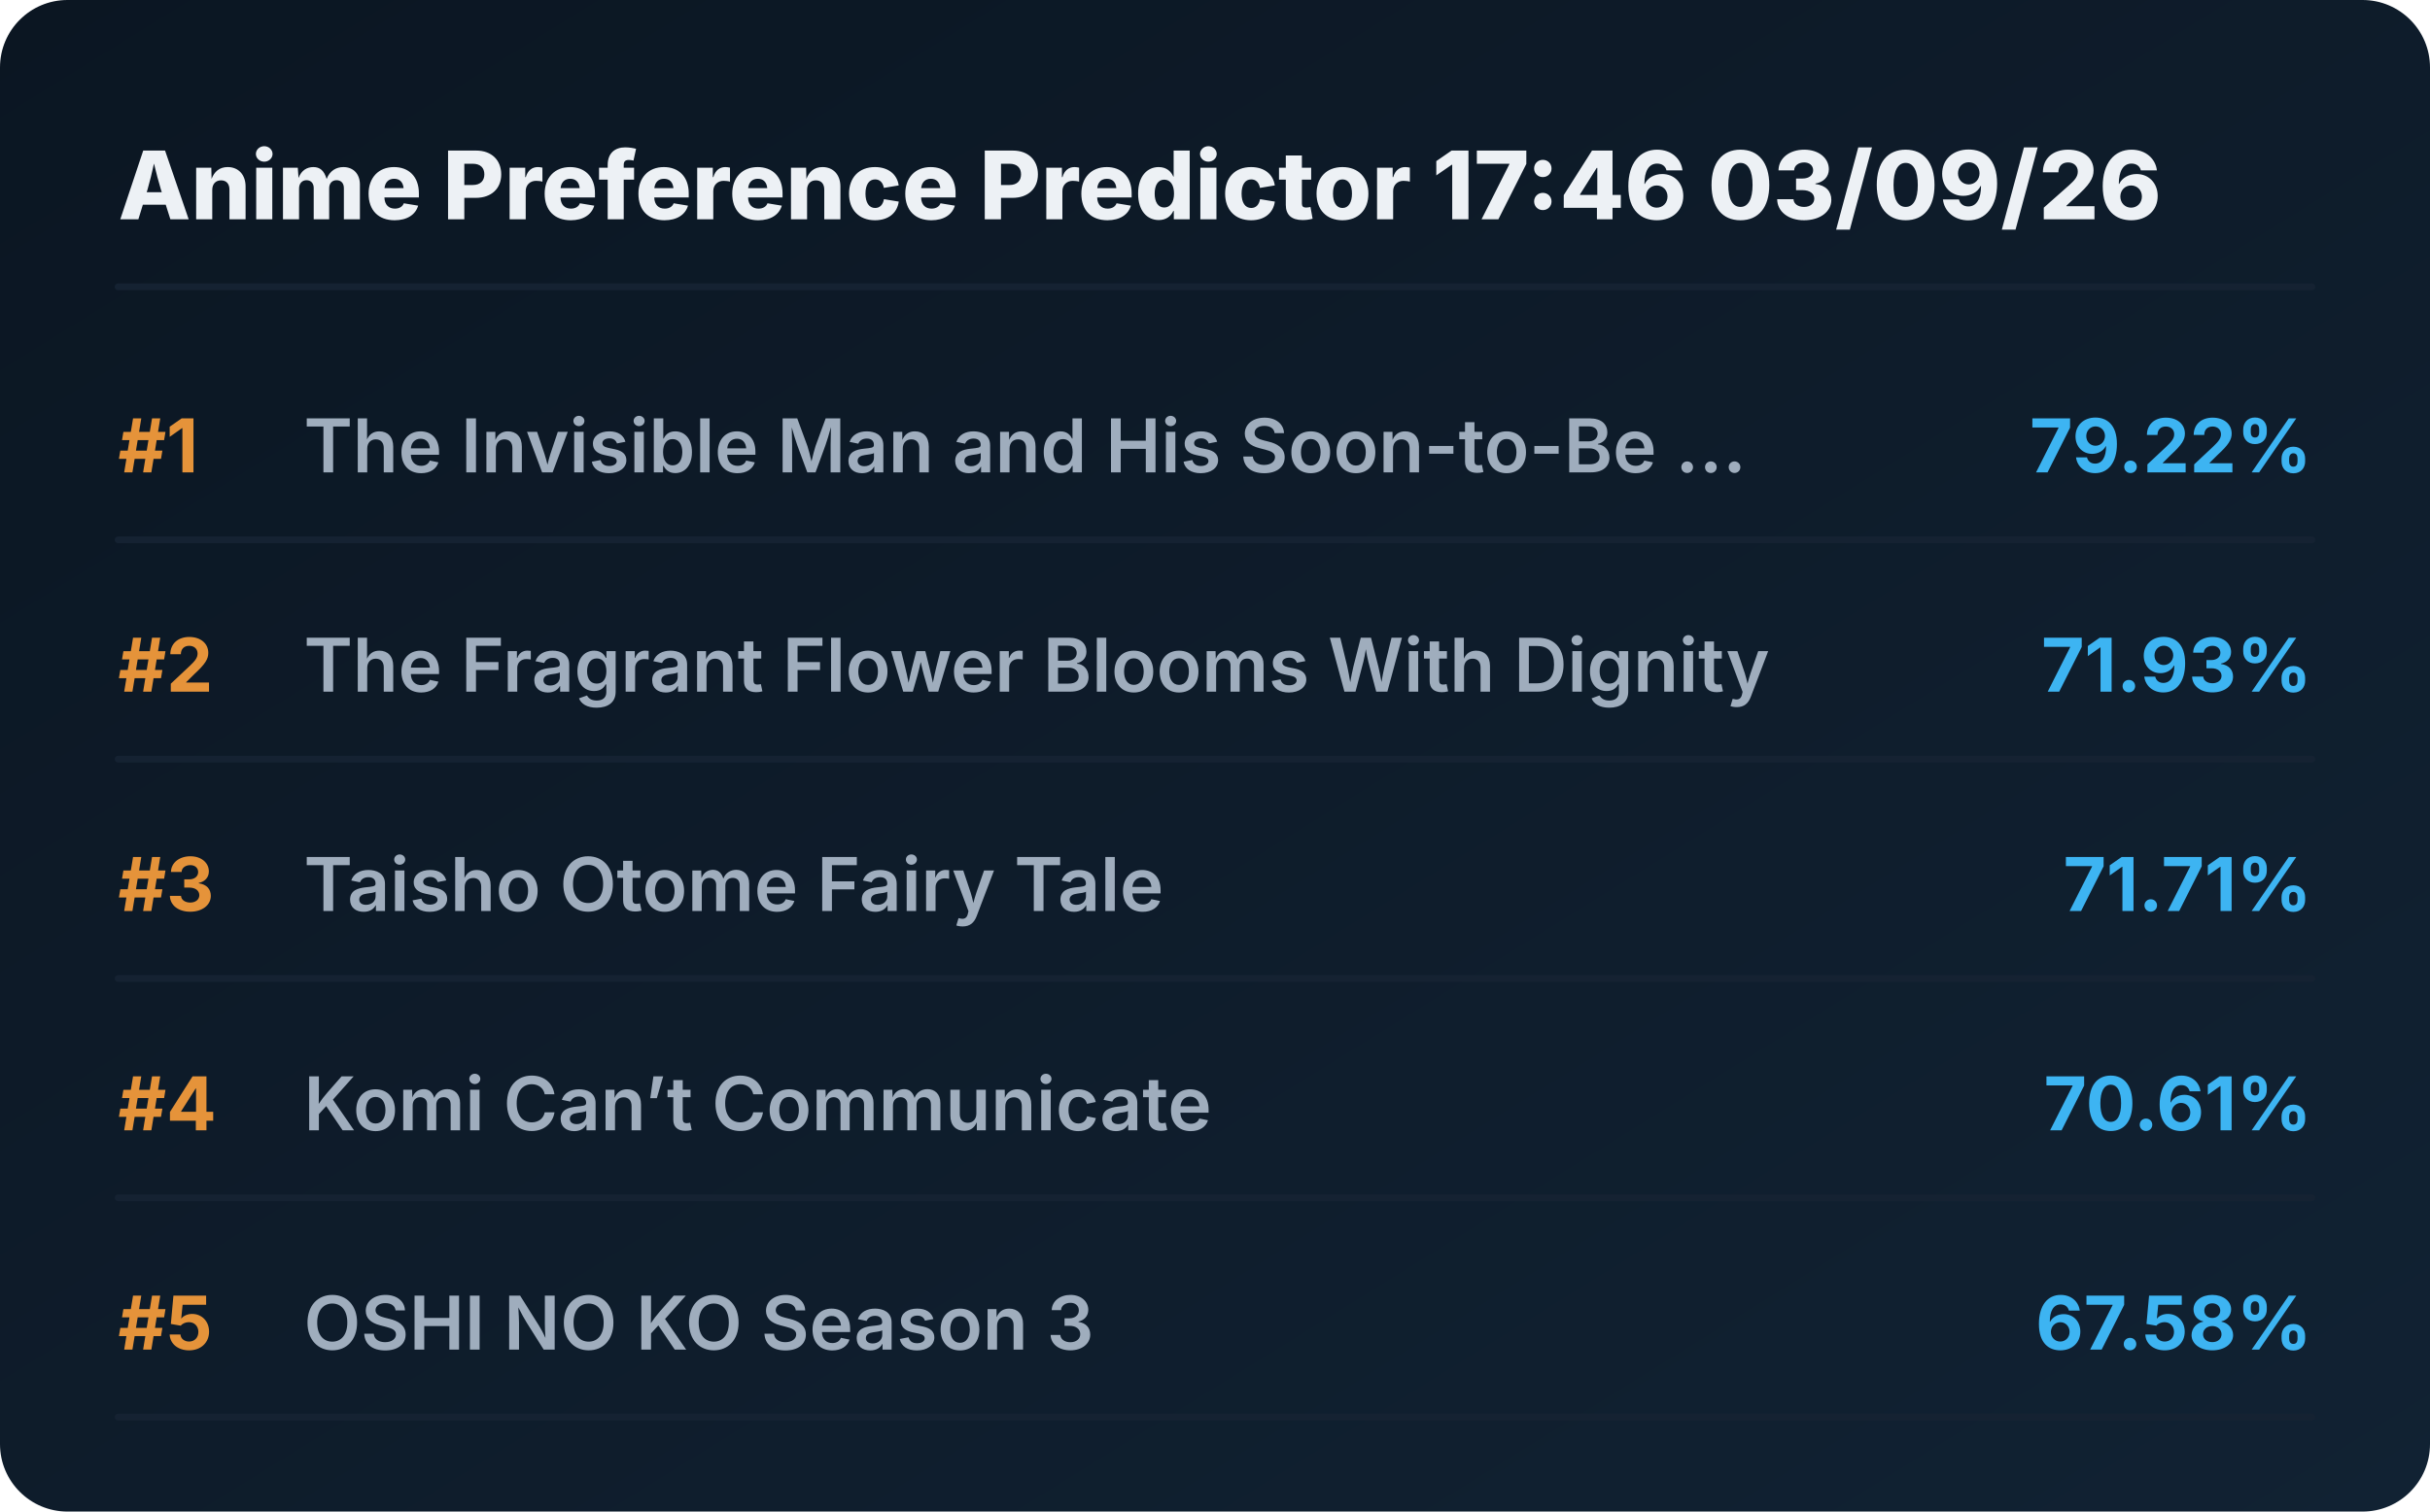
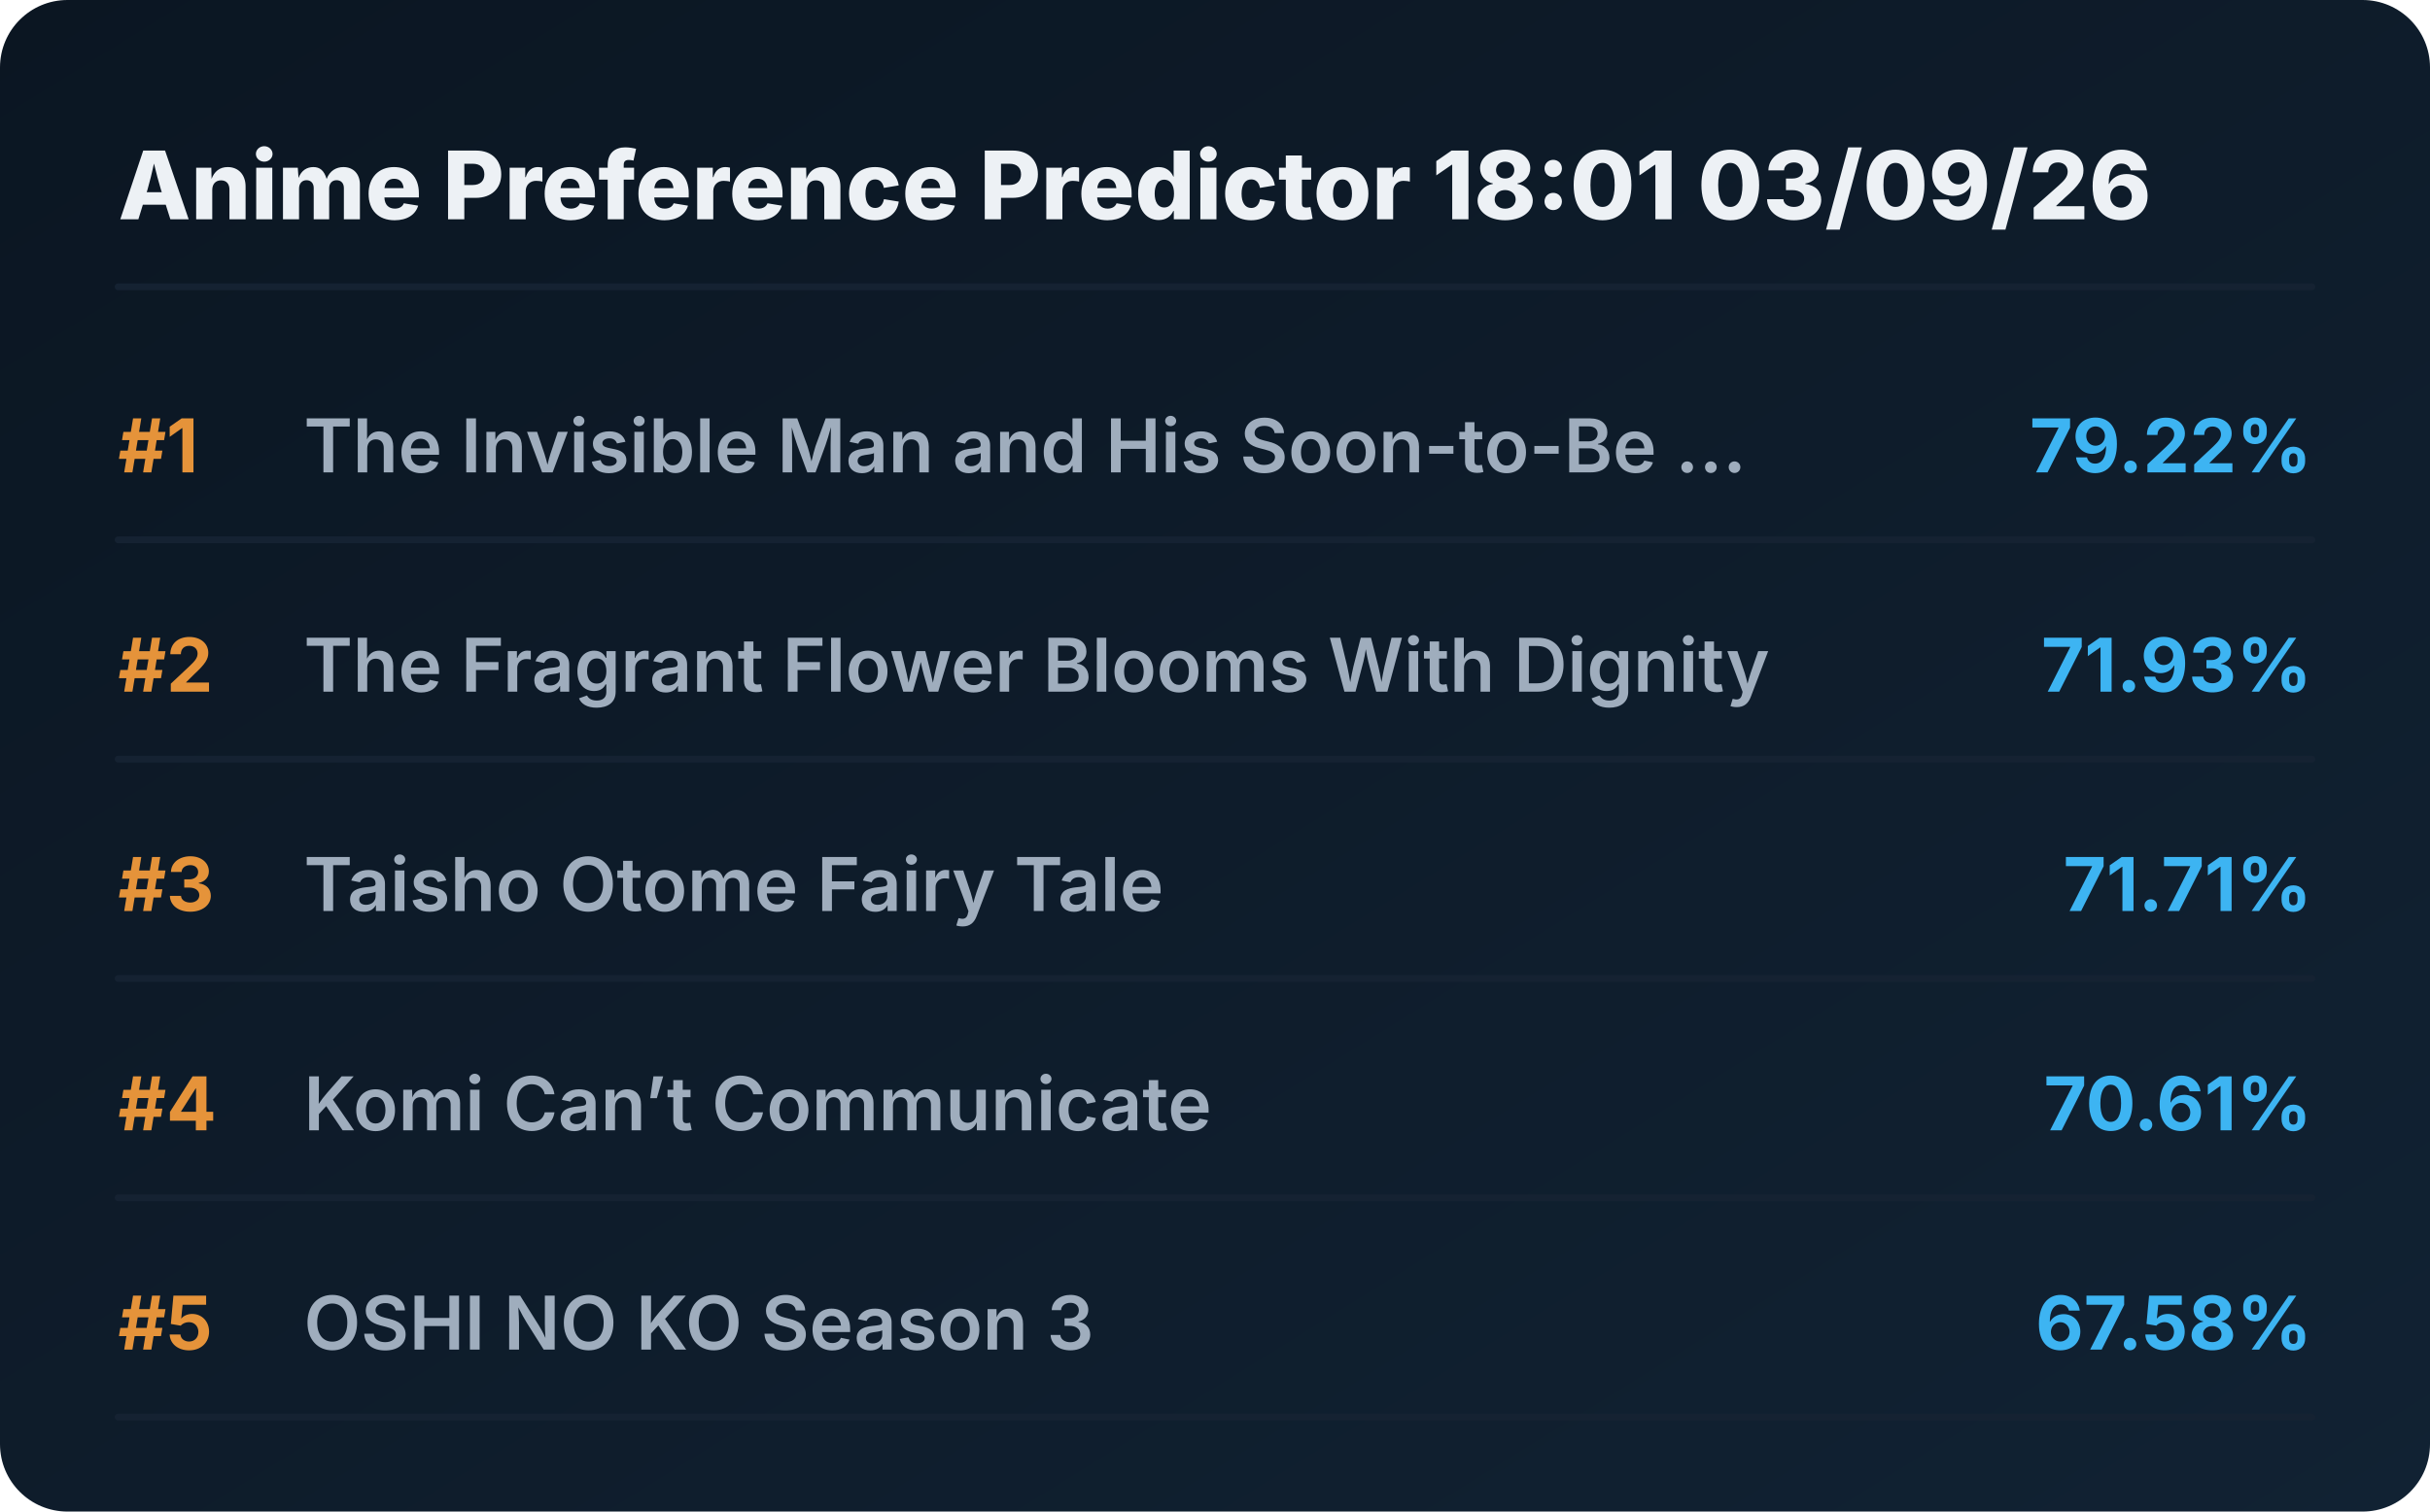
<svg xmlns="http://www.w3.org/2000/svg" viewBox="0 0 720 448" preserveAspectRatio="xMidYMid meet" style="width: 100%; height: auto; max-width: 720px;">
  <defs>
    <linearGradient id="boxGrad" x1="0%" y1="0%" x2="100%" y2="100%">
      <stop offset="0%" stop-color="#0b1622" />
      <stop offset="100%" stop-color="#112233" />
    </linearGradient>
    <clipPath id="titleClip">
      <rect x="90" y="0" width="510" height="100%" />
    </clipPath>
  </defs>
  <style>
    .bg { fill: url(#boxGrad); rx: 20px; }
    .header { font-family: 'Overpass', 'Inter', system-ui, sans-serif; font-weight: 800; font-size: 28px; fill: #edf1f5; }
    .rank { font-family: 'Overpass', 'Inter', system-ui, sans-serif; font-weight: 700; font-size: 22px; fill: #e5933a; }
    .title { font-family: 'Overpass', 'Inter', system-ui, sans-serif; font-weight: 600; font-size: 22px; fill: #9fadbd; }
    .score { font-family: 'Overpass', 'Inter', system-ui, sans-serif; font-weight: 700; font-size: 22px; fill: #3db4f2; }
    .line { stroke: #152232; stroke-width: 2; stroke-linecap: round; }
  </style>
  <rect class="bg" width="720" height="448" />
-   <text x="35" y="65" class="header">Anime Preference Predictor 17:46 03/09/26</text>
+   <text x="35" y="65" class="header">Anime Preference Predictor 18:01 03/09/26</text>
  <line x1="35" y1="85" x2="685" y2="85" class="line" />
  <g transform="translate(0, 0)">
    <text x="35" y="140" class="rank">#1</text>
    <text x="90" y="140" class="title">The Invisible Man and His Soon-to-Be ...</text>
    <text x="685" y="140" class="score" text-anchor="end">79.22%</text>
    <line x1="35" y1="160" x2="685" y2="160" class="line" />
  </g>
  <g transform="translate(0, 65)">
    <text x="35" y="140" class="rank">#2</text>
    <text x="90" y="140" class="title">The Fragrant Flower Blooms With Dignity</text>
    <text x="685" y="140" class="score" text-anchor="end">71.93%</text>
    <line x1="35" y1="160" x2="685" y2="160" class="line" />
  </g>
  <g transform="translate(0, 130)">
    <text x="35" y="140" class="rank">#3</text>
    <text x="90" y="140" class="title">Taisho Otome Fairy Tale</text>
    <text x="685" y="140" class="score" text-anchor="end">71.71%</text>
    <line x1="35" y1="160" x2="685" y2="160" class="line" />
  </g>
  <g transform="translate(0, 195)">
    <text x="35" y="140" class="rank">#4</text>
    <text x="90" y="140" class="title">Komi Can’t Communicate</text>
    <text x="685" y="140" class="score" text-anchor="end">70.61%</text>
    <line x1="35" y1="160" x2="685" y2="160" class="line" />
  </g>
  <g transform="translate(0, 260)">
    <text x="35" y="140" class="rank">#5</text>
    <text x="90" y="140" class="title">OSHI NO KO Season 3</text>
    <text x="685" y="140" class="score" text-anchor="end">67.58%</text>
    <line x1="35" y1="160" x2="685" y2="160" class="line" />
  </g>
</svg>
